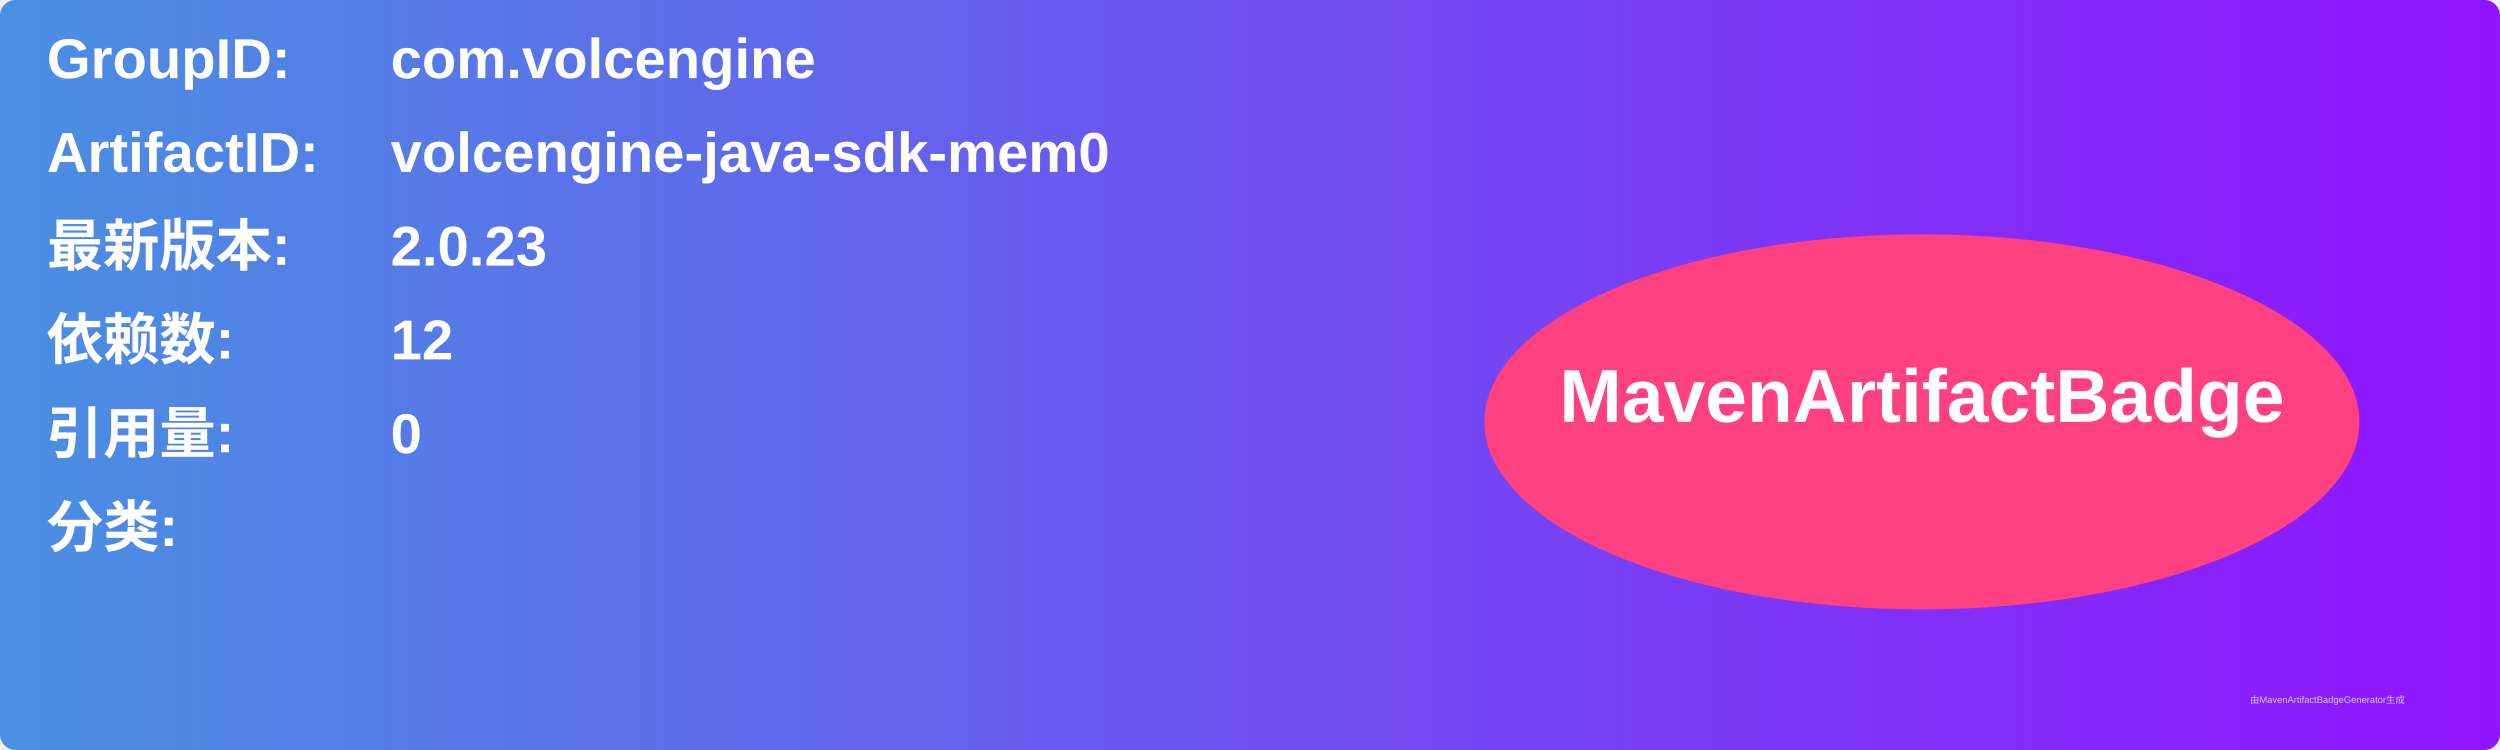
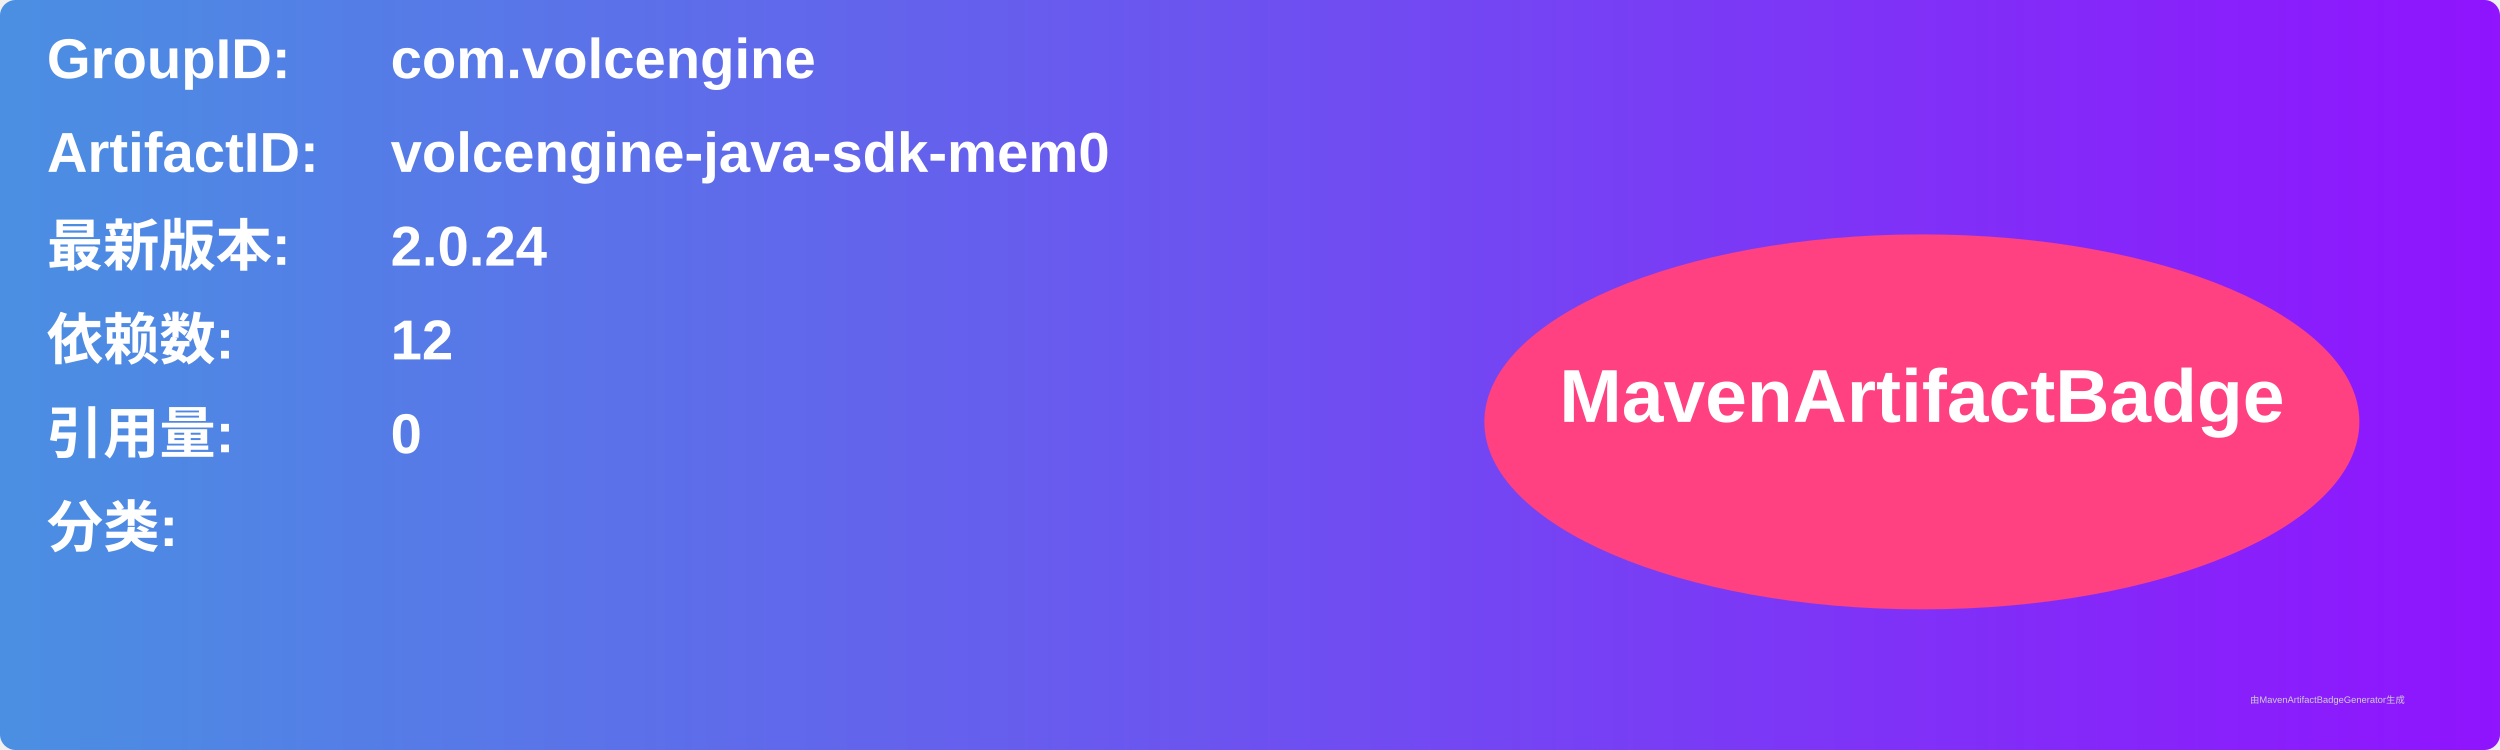
<svg xmlns="http://www.w3.org/2000/svg" width="800" height="240" viewBox="0 0 800 240">
  <linearGradient id="grad" x1="0%" y1="0%" x2="100%" y2="0%">
    <stop offset="0%" stop-color="#4a90e2" />
    <stop offset="100%" stop-color="#9013fe" />
  </linearGradient>
  <rect width="100%" height="100%" rx="5" ry="5" fill="url(#grad)" />
  <g transform="translate(15, 15)">
    <text x="0" y="10" font-family="Arial" font-size="18" fill="white" font-weight="bold" width="260">GroupID:</text>
    <text x="110" y="10" font-family="Arial" font-size="18" fill="white" font-weight="bold" width="460">com.volcengine</text>
    <text x="0" y="40" font-family="Arial" font-size="18" fill="white" font-weight="bold" width="260">ArtifactID:</text>
    <text x="110" y="40" font-family="Arial" font-size="18" fill="white" font-weight="bold" width="460">volcengine-java-sdk-mem0</text>
    <text x="0" y="70" font-family="Arial" font-size="18" fill="white" font-weight="bold">最新版本:</text>
    <text x="110" y="70" font-family="Arial" font-size="18" fill="white" font-weight="bold">
-       <tspan font-weight="bold">2.0.23</tspan>
+       <tspan font-weight="bold">2.0.24</tspan>
    </text>
    <text x="0" y="100" font-family="Arial" font-size="18" fill="white" font-weight="bold">依赖数: </text>
    <text x="110" y="100" font-family="Arial" font-size="18" fill="white">
      <tspan font-weight="bold">12</tspan>
    </text>
    <text x="0" y="130" font-family="Arial" font-size="18" fill="white" font-weight="bold">引用量: </text>
    <text x="110" y="130" font-family="Arial" font-size="18" fill="white">
      <tspan font-weight="bold">0</tspan>
    </text>
    <text x="0" y="160" font-family="Arial" font-size="18" fill="white" font-weight="bold">分类:</text>
    <text x="10" y="190" font-family="Arial" font-size="10" fill="white">
      <tspan font-weight="bold" />
    </text>
    <ellipse cx="600" cy="120" rx="140" ry="60" fill="#ff4081" />
    <text x="600" y="120" text-anchor="middle" font-family="Arial" font-size="24" fill="white" font-weight="bold">MavenArtifactBadge</text>
  </g>
  <text x="720" y="225" font-family="Arial" font-size="3" fill="#d0d0d0">由MavenArtifactBadgeGenerator生成</text>
</svg>
